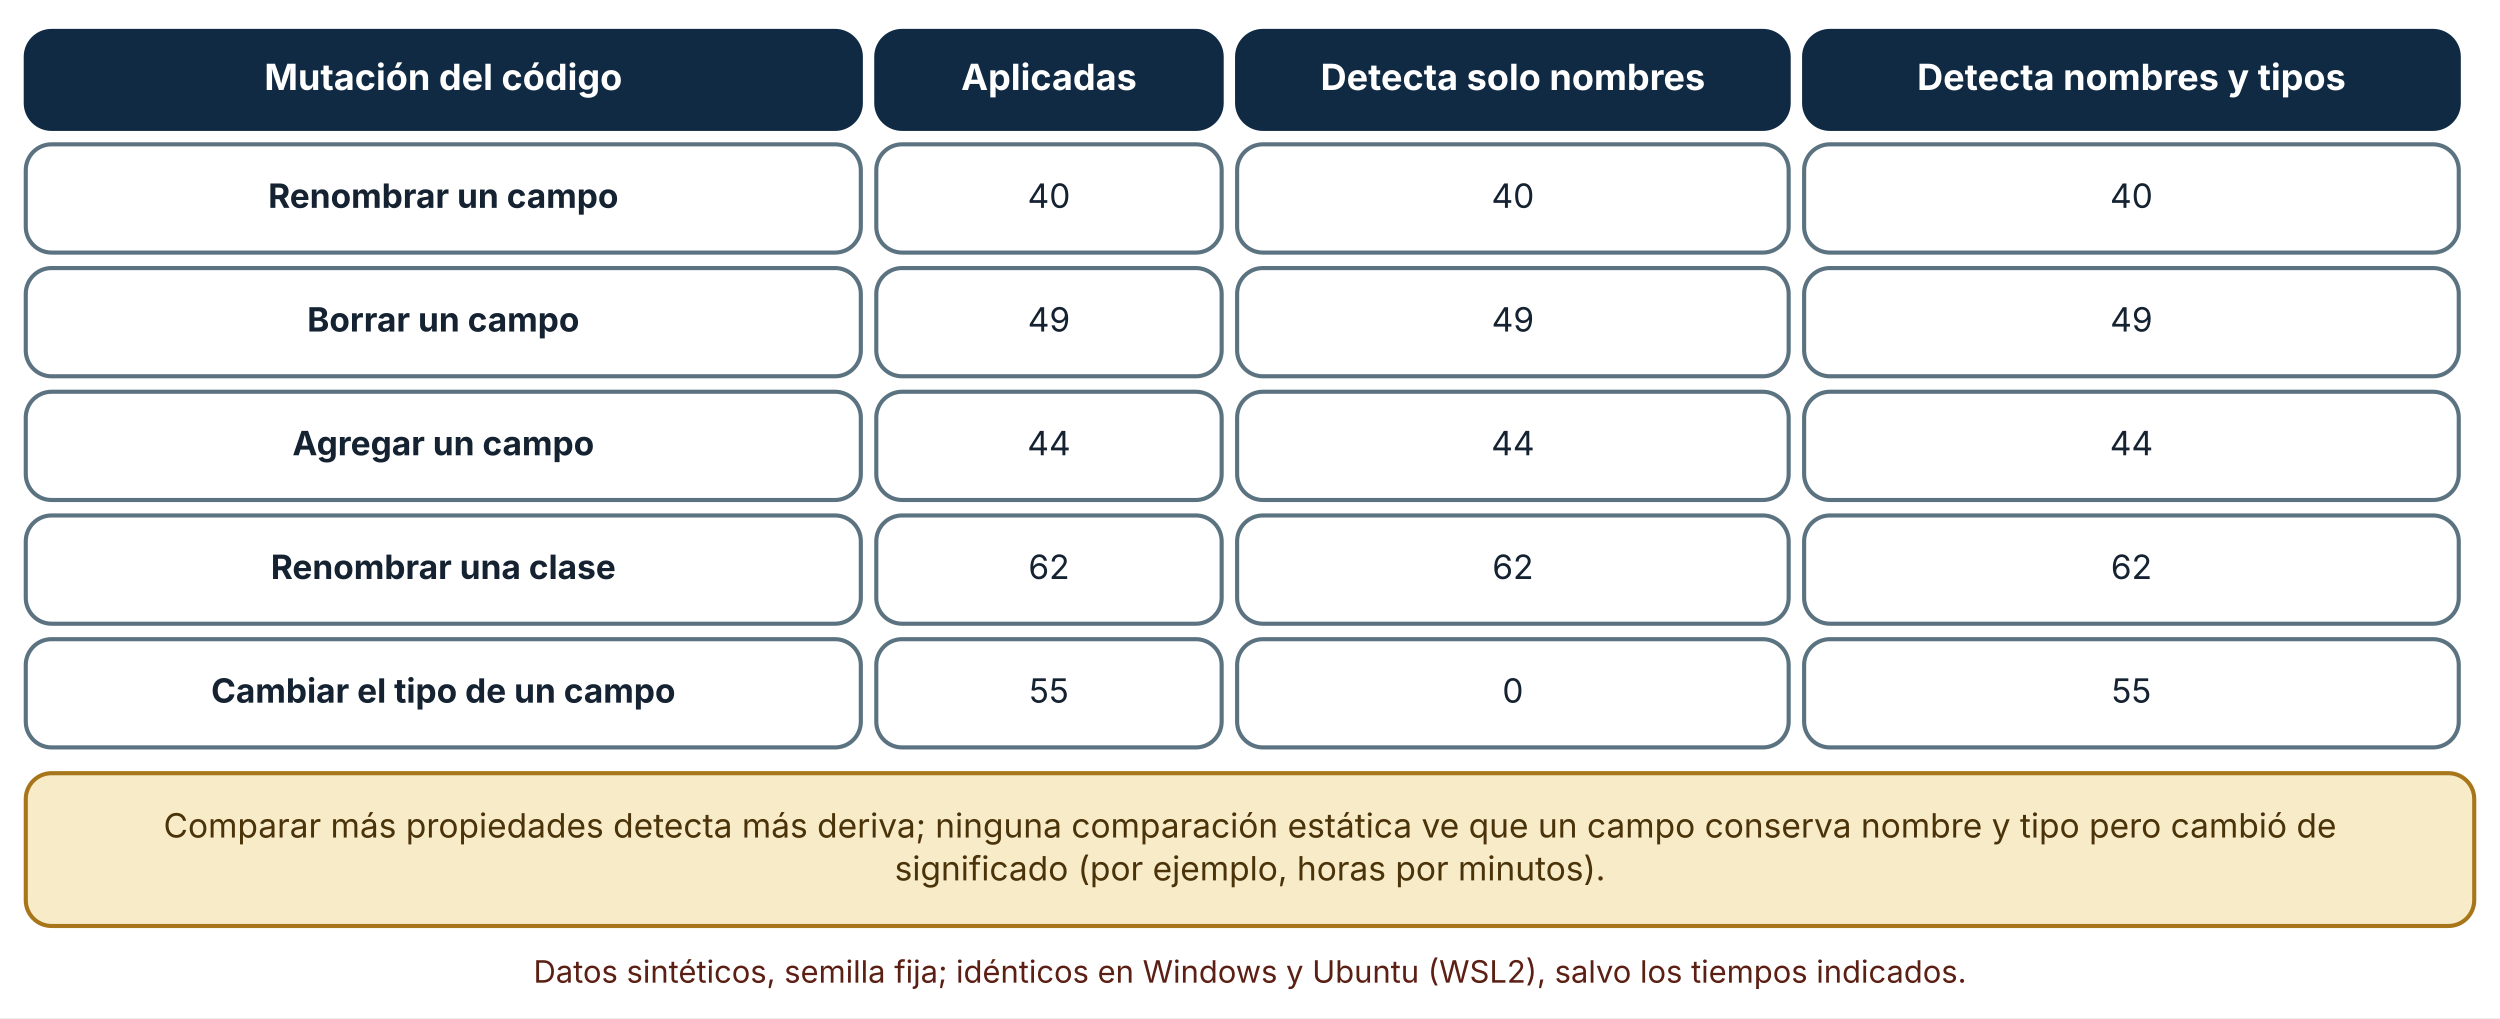
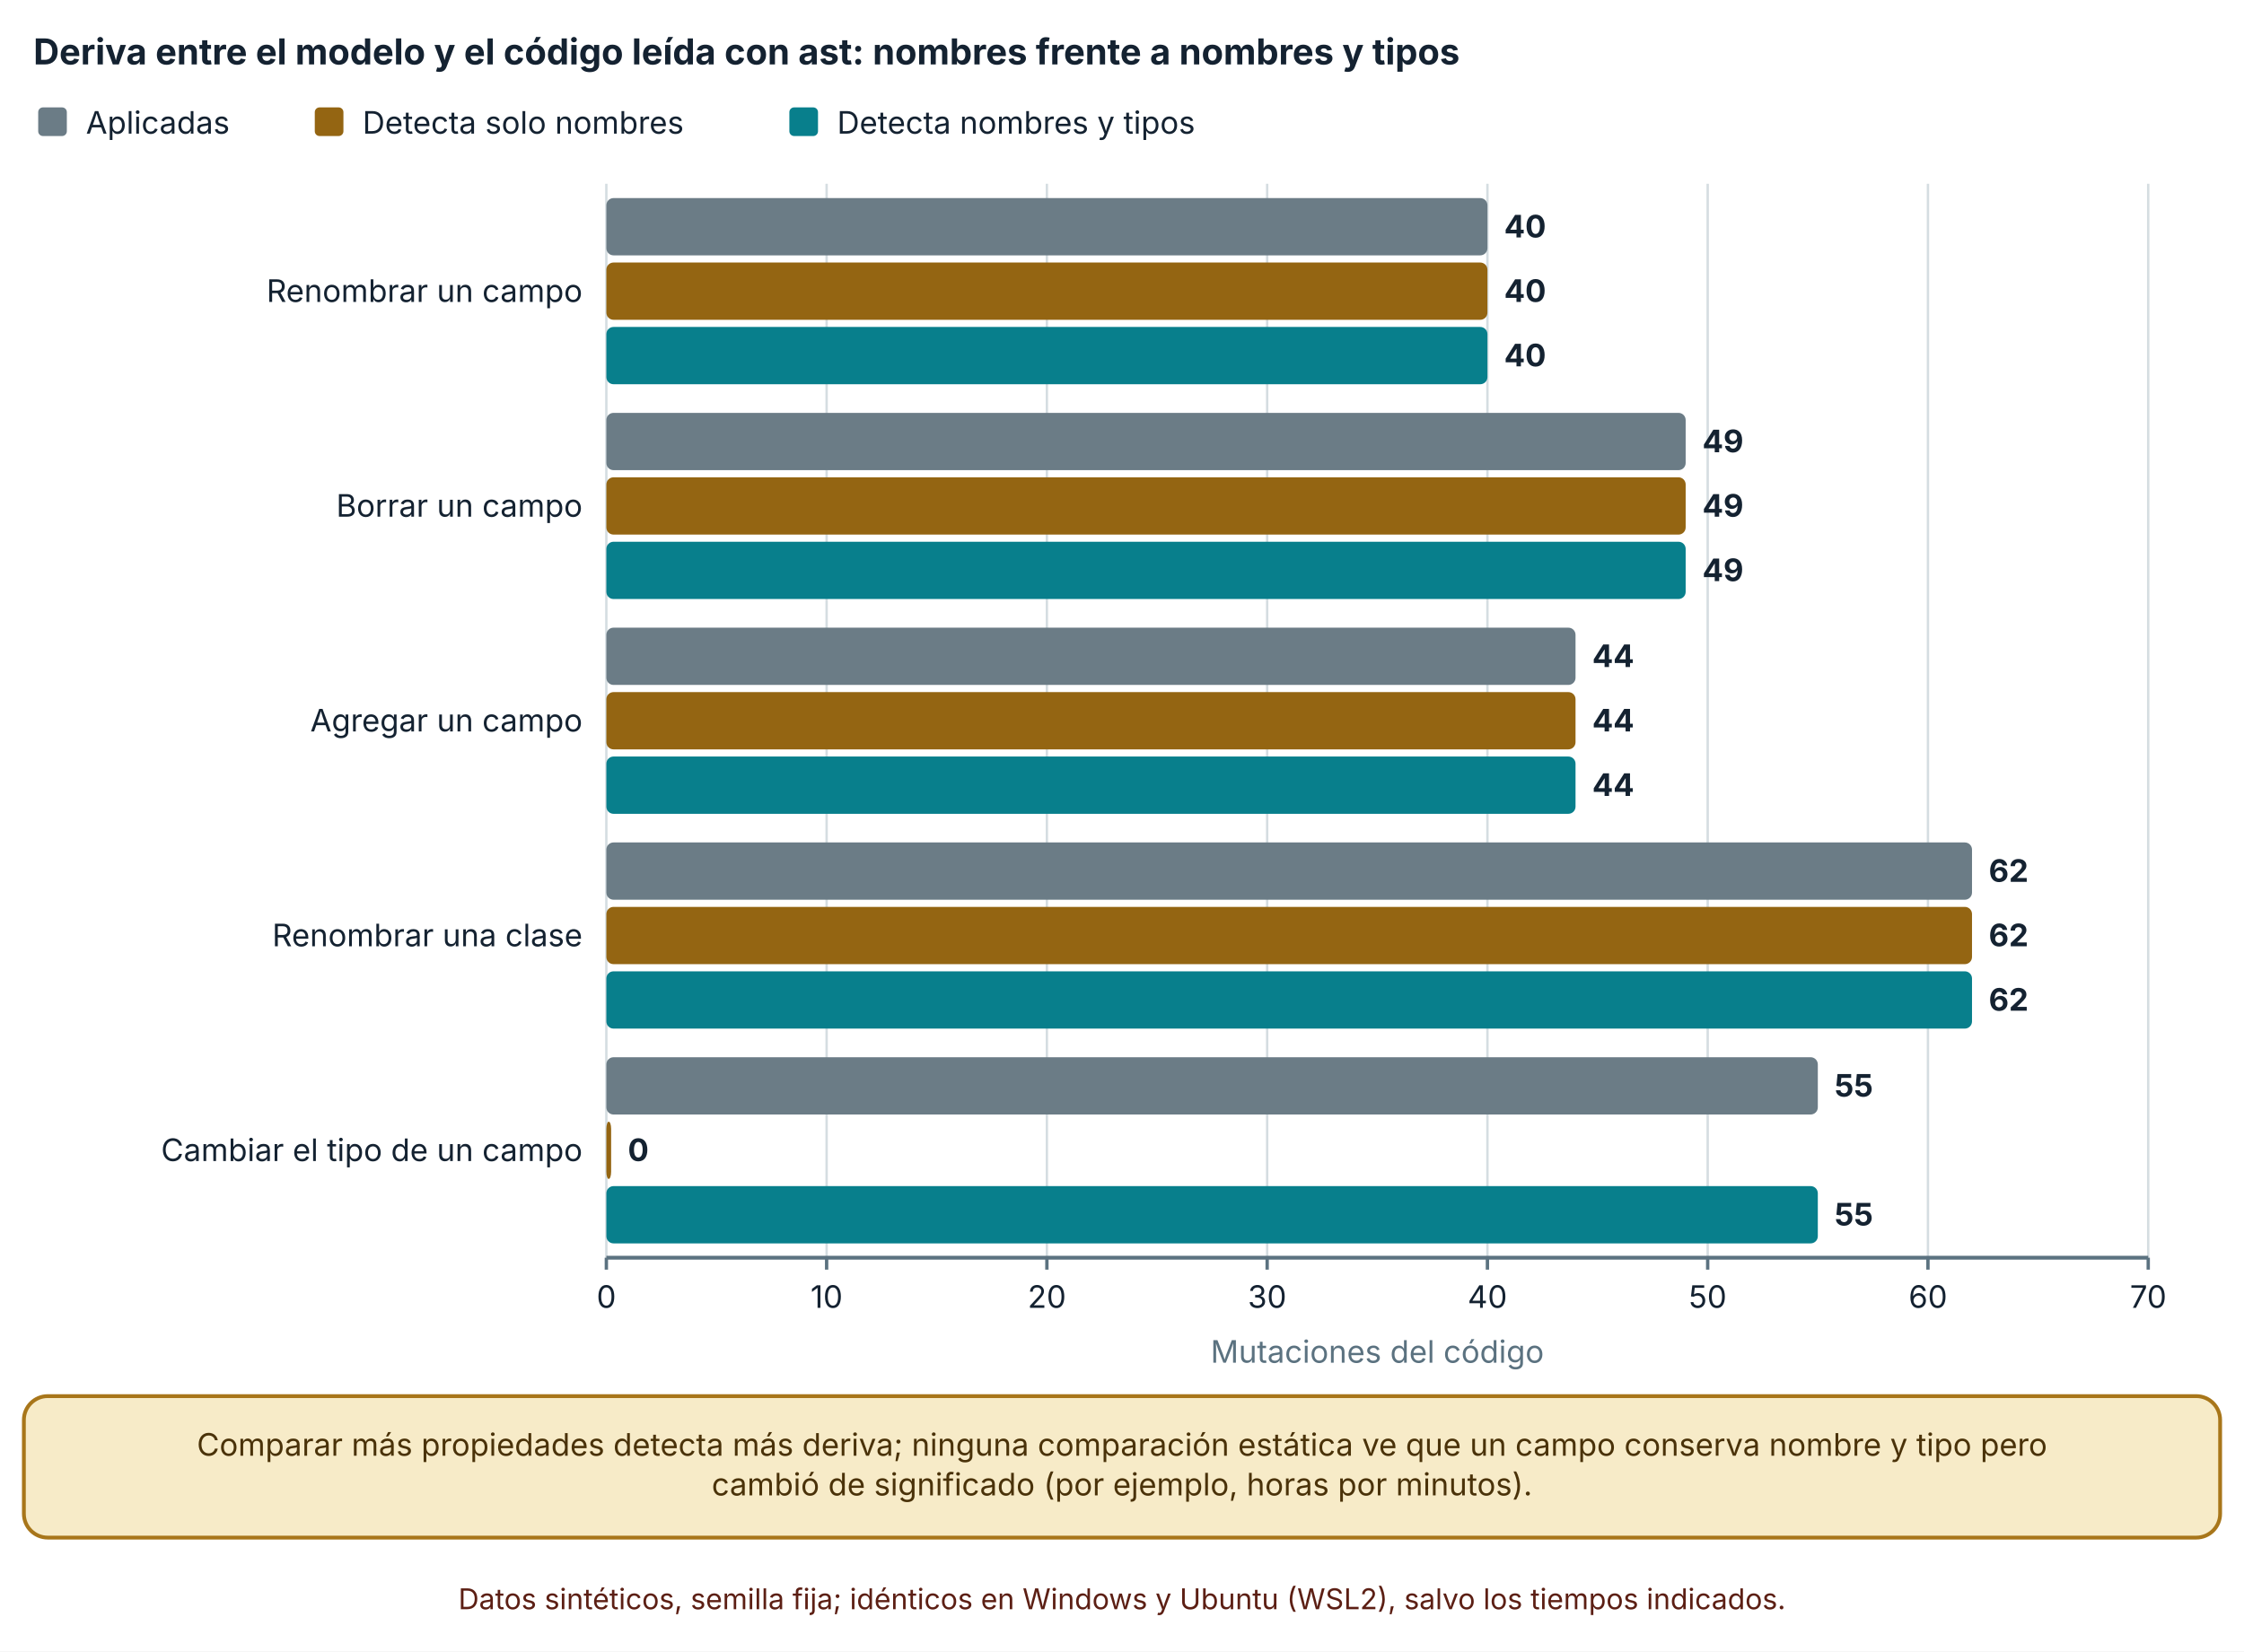
- <svg xmlns="http://www.w3.org/2000/svg" viewBox="0 0 970 395" width="970" height="395" role="img" aria-labelledby="t d" font-family="Inter, 'Segoe UI', system-ui, -apple-system, sans-serif">
+ <svg xmlns="http://www.w3.org/2000/svg" viewBox="0 0 940 692" width="940" height="692" role="img" aria-labelledby="t d" font-family="Inter, 'Segoe UI', system-ui, -apple-system, sans-serif">
  <defs>
    <marker id="arrow" viewBox="0 0 10 10" refX="9" refY="5" markerWidth="8" markerHeight="8" orient="auto-start-reverse">
      <path d="M0,0 L10,5 L0,10 z" fill="#32505f" />
    </marker>
    <marker id="arrow-coral" viewBox="0 0 10 10" refX="9" refY="5" markerWidth="8" markerHeight="8" orient="auto-start-reverse">
      <path d="M0,0 L10,5 L0,10 z" fill="#c0432f" />
    </marker>
  </defs>
-   <rect width="970" height="395" fill="#ffffff" />
-   <rect x="10" y="12" width="324" height="38" rx="10" fill="#102a43" stroke="#102a43" stroke-width="1.6" />
-   <text x="172" y="34.92" font-size="14" text-anchor="middle" font-weight="700" fill="#ffffff">
-     <tspan x="172" dy="0">Mutación del código</tspan>
+   <rect width="940" height="692" fill="#ffffff" />
+   <text x="14" y="27" font-size="15" text-anchor="start" font-weight="700" fill="#142231">
+     <tspan x="14" dy="0">Deriva entre el modelo y el código leída con ast: nombres frente a nombres y tipos</tspan>
  </text>
-   <rect x="340" y="12" width="134" height="38" rx="10" fill="#102a43" stroke="#102a43" stroke-width="1.6" />
-   <text x="407" y="34.92" font-size="14" text-anchor="middle" font-weight="700" fill="#ffffff">
-     <tspan x="407" dy="0">Aplicadas</tspan>
+   <rect x="16" y="45" width="12" height="12" rx="2" fill="#6b7c86" />
+   <text x="36" y="56" font-size="13" text-anchor="start" font-weight="400" fill="#142231">
+     <tspan x="36" dy="0">Aplicadas</tspan>
  </text>
-   <rect x="480" y="12" width="214" height="38" rx="10" fill="#102a43" stroke="#102a43" stroke-width="1.6" />
-   <text x="587" y="34.92" font-size="14" text-anchor="middle" font-weight="700" fill="#ffffff">
-     <tspan x="587" dy="0">Detecta solo nombres</tspan>
+   <rect x="131.86" y="45" width="12" height="12" rx="2" fill="#946512" />
+   <text x="151.86" y="56" font-size="13" text-anchor="start" font-weight="400" fill="#142231">
+     <tspan x="151.86" dy="0">Detecta solo nombres</tspan>
  </text>
-   <rect x="700" y="12" width="254" height="38" rx="10" fill="#102a43" stroke="#102a43" stroke-width="1.6" />
-   <text x="827" y="34.92" font-size="14" text-anchor="middle" font-weight="700" fill="#ffffff">
-     <tspan x="827" dy="0">Detecta nombres y tipos</tspan>
+   <rect x="330.66" y="45" width="12" height="12" rx="2" fill="#087f8c" />
+   <text x="350.66" y="56" font-size="13" text-anchor="start" font-weight="400" fill="#142231">
+     <tspan x="350.66" dy="0">Detecta nombres y tipos</tspan>
  </text>
-   <rect x="10" y="56" width="324" height="42" rx="10" fill="#ffffff" stroke="#5b7280" stroke-width="1.6" />
-   <text x="172" y="80.64" font-size="13" text-anchor="middle" font-weight="700" fill="#142231">
-     <tspan x="172" dy="0">Renombrar un campo</tspan>
+   <line x1="254" y1="77" x2="254" y2="527" stroke="#d5dde1" stroke-width="1" />
+   <line x1="254" y1="527" x2="254" y2="532" stroke="#5b7280" stroke-width="1.4" />
+   <text x="254" y="548" font-size="13" text-anchor="middle" font-weight="400" fill="#142231">
+     <tspan x="254" dy="0">0</tspan>
  </text>
-   <rect x="340" y="56" width="134" height="42" rx="10" fill="#ffffff" stroke="#5b7280" stroke-width="1.6" />
-   <text x="407" y="80.64" font-size="13" text-anchor="middle" font-weight="400" fill="#142231">
-     <tspan x="407" dy="0">40</tspan>
+   <line x1="346.269" y1="77" x2="346.269" y2="527" stroke="#d5dde1" stroke-width="1" />
+   <line x1="346.269" y1="527" x2="346.269" y2="532" stroke="#5b7280" stroke-width="1.4" />
+   <text x="346.269" y="548" font-size="13" text-anchor="middle" font-weight="400" fill="#142231">
+     <tspan x="346.269" dy="0">10</tspan>
  </text>
-   <rect x="480" y="56" width="214" height="42" rx="10" fill="#ffffff" stroke="#5b7280" stroke-width="1.6" />
-   <text x="587" y="80.64" font-size="13" text-anchor="middle" font-weight="400" fill="#142231">
-     <tspan x="587" dy="0">40</tspan>
+   <line x1="438.537" y1="77" x2="438.537" y2="527" stroke="#d5dde1" stroke-width="1" />
+   <line x1="438.537" y1="527" x2="438.537" y2="532" stroke="#5b7280" stroke-width="1.4" />
+   <text x="438.537" y="548" font-size="13" text-anchor="middle" font-weight="400" fill="#142231">
+     <tspan x="438.537" dy="0">20</tspan>
  </text>
-   <rect x="700" y="56" width="254" height="42" rx="10" fill="#ffffff" stroke="#5b7280" stroke-width="1.6" />
-   <text x="827" y="80.64" font-size="13" text-anchor="middle" font-weight="400" fill="#142231">
-     <tspan x="827" dy="0">40</tspan>
+   <line x1="530.806" y1="77" x2="530.806" y2="527" stroke="#d5dde1" stroke-width="1" />
+   <line x1="530.806" y1="527" x2="530.806" y2="532" stroke="#5b7280" stroke-width="1.4" />
+   <text x="530.806" y="548" font-size="13" text-anchor="middle" font-weight="400" fill="#142231">
+     <tspan x="530.806" dy="0">30</tspan>
  </text>
-   <rect x="10" y="104" width="324" height="42" rx="10" fill="#ffffff" stroke="#5b7280" stroke-width="1.6" />
-   <text x="172" y="128.64" font-size="13" text-anchor="middle" font-weight="700" fill="#142231">
-     <tspan x="172" dy="0">Borrar un campo</tspan>
+   <line x1="623.074" y1="77" x2="623.074" y2="527" stroke="#d5dde1" stroke-width="1" />
+   <line x1="623.074" y1="527" x2="623.074" y2="532" stroke="#5b7280" stroke-width="1.4" />
+   <text x="623.074" y="548" font-size="13" text-anchor="middle" font-weight="400" fill="#142231">
+     <tspan x="623.074" dy="0">40</tspan>
  </text>
-   <rect x="340" y="104" width="134" height="42" rx="10" fill="#ffffff" stroke="#5b7280" stroke-width="1.6" />
-   <text x="407" y="128.64" font-size="13" text-anchor="middle" font-weight="400" fill="#142231">
-     <tspan x="407" dy="0">49</tspan>
+   <line x1="715.343" y1="77" x2="715.343" y2="527" stroke="#d5dde1" stroke-width="1" />
+   <line x1="715.343" y1="527" x2="715.343" y2="532" stroke="#5b7280" stroke-width="1.4" />
+   <text x="715.343" y="548" font-size="13" text-anchor="middle" font-weight="400" fill="#142231">
+     <tspan x="715.343" dy="0">50</tspan>
  </text>
-   <rect x="480" y="104" width="214" height="42" rx="10" fill="#ffffff" stroke="#5b7280" stroke-width="1.6" />
-   <text x="587" y="128.64" font-size="13" text-anchor="middle" font-weight="400" fill="#142231">
-     <tspan x="587" dy="0">49</tspan>
+   <line x1="807.611" y1="77" x2="807.611" y2="527" stroke="#d5dde1" stroke-width="1" />
+   <line x1="807.611" y1="527" x2="807.611" y2="532" stroke="#5b7280" stroke-width="1.4" />
+   <text x="807.611" y="548" font-size="13" text-anchor="middle" font-weight="400" fill="#142231">
+     <tspan x="807.611" dy="0">60</tspan>
  </text>
-   <rect x="700" y="104" width="254" height="42" rx="10" fill="#ffffff" stroke="#5b7280" stroke-width="1.6" />
-   <text x="827" y="128.64" font-size="13" text-anchor="middle" font-weight="400" fill="#142231">
-     <tspan x="827" dy="0">49</tspan>
+   <line x1="899.88" y1="77" x2="899.88" y2="527" stroke="#d5dde1" stroke-width="1" />
+   <line x1="899.88" y1="527" x2="899.88" y2="532" stroke="#5b7280" stroke-width="1.4" />
+   <text x="899.88" y="548" font-size="13" text-anchor="middle" font-weight="400" fill="#142231">
+     <tspan x="899.88" dy="0">70</tspan>
  </text>
-   <rect x="10" y="152" width="324" height="42" rx="10" fill="#ffffff" stroke="#5b7280" stroke-width="1.6" />
-   <text x="172" y="176.64" font-size="13" text-anchor="middle" font-weight="700" fill="#142231">
-     <tspan x="172" dy="0">Agregar un campo</tspan>
+   <line x1="254" y1="527" x2="899.88" y2="527" stroke="#5b7280" stroke-width="1.6" />
+   <text x="244" y="126.5" font-size="13" text-anchor="end" font-weight="400" fill="#142231">
+     <tspan x="244" dy="0">Renombrar un campo</tspan>
  </text>
-   <rect x="340" y="152" width="134" height="42" rx="10" fill="#ffffff" stroke="#5b7280" stroke-width="1.6" />
-   <text x="407" y="176.64" font-size="13" text-anchor="middle" font-weight="400" fill="#142231">
-     <tspan x="407" dy="0">44</tspan>
+   <text x="244" y="216.5" font-size="13" text-anchor="end" font-weight="400" fill="#142231">
+     <tspan x="244" dy="0">Borrar un campo</tspan>
  </text>
-   <rect x="480" y="152" width="214" height="42" rx="10" fill="#ffffff" stroke="#5b7280" stroke-width="1.6" />
-   <text x="587" y="176.64" font-size="13" text-anchor="middle" font-weight="400" fill="#142231">
-     <tspan x="587" dy="0">44</tspan>
+   <text x="244" y="306.5" font-size="13" text-anchor="end" font-weight="400" fill="#142231">
+     <tspan x="244" dy="0">Agregar un campo</tspan>
  </text>
-   <rect x="700" y="152" width="254" height="42" rx="10" fill="#ffffff" stroke="#5b7280" stroke-width="1.6" />
-   <text x="827" y="176.64" font-size="13" text-anchor="middle" font-weight="400" fill="#142231">
-     <tspan x="827" dy="0">44</tspan>
+   <text x="244" y="396.5" font-size="13" text-anchor="end" font-weight="400" fill="#142231">
+     <tspan x="244" dy="0">Renombrar una clase</tspan>
  </text>
-   <rect x="10" y="200" width="324" height="42" rx="10" fill="#ffffff" stroke="#5b7280" stroke-width="1.6" />
-   <text x="172" y="224.64" font-size="13" text-anchor="middle" font-weight="700" fill="#142231">
-     <tspan x="172" dy="0">Renombrar una clase</tspan>
+   <text x="244" y="486.5" font-size="13" text-anchor="end" font-weight="400" fill="#142231">
+     <tspan x="244" dy="0">Cambiar el tipo de un campo</tspan>
  </text>
-   <rect x="340" y="200" width="134" height="42" rx="10" fill="#ffffff" stroke="#5b7280" stroke-width="1.6" />
-   <text x="407" y="224.64" font-size="13" text-anchor="middle" font-weight="400" fill="#142231">
-     <tspan x="407" dy="0">62</tspan>
+   <rect x="254" y="83" width="369.074" height="24" rx="3" fill="#6b7c86" />
+   <text x="630.074" y="99.5" font-size="13" text-anchor="start" font-weight="700" fill="#142231">
+     <tspan x="630.074" dy="0">40</tspan>
  </text>
-   <rect x="480" y="200" width="214" height="42" rx="10" fill="#ffffff" stroke="#5b7280" stroke-width="1.6" />
-   <text x="587" y="224.64" font-size="13" text-anchor="middle" font-weight="400" fill="#142231">
-     <tspan x="587" dy="0">62</tspan>
+   <rect x="254" y="110" width="369.074" height="24" rx="3" fill="#946512" />
+   <text x="630.074" y="126.5" font-size="13" text-anchor="start" font-weight="700" fill="#142231">
+     <tspan x="630.074" dy="0">40</tspan>
  </text>
-   <rect x="700" y="200" width="254" height="42" rx="10" fill="#ffffff" stroke="#5b7280" stroke-width="1.6" />
-   <text x="827" y="224.64" font-size="13" text-anchor="middle" font-weight="400" fill="#142231">
-     <tspan x="827" dy="0">62</tspan>
+   <rect x="254" y="137" width="369.074" height="24" rx="3" fill="#087f8c" />
+   <text x="630.074" y="153.5" font-size="13" text-anchor="start" font-weight="700" fill="#142231">
+     <tspan x="630.074" dy="0">40</tspan>
  </text>
-   <rect x="10" y="248" width="324" height="42" rx="10" fill="#ffffff" stroke="#5b7280" stroke-width="1.6" />
-   <text x="172" y="272.64" font-size="13" text-anchor="middle" font-weight="700" fill="#142231">
-     <tspan x="172" dy="0">Cambiar el tipo de un campo</tspan>
+   <rect x="254" y="173" width="452.116" height="24" rx="3" fill="#6b7c86" />
+   <text x="713.116" y="189.5" font-size="13" text-anchor="start" font-weight="700" fill="#142231">
+     <tspan x="713.116" dy="0">49</tspan>
  </text>
-   <rect x="340" y="248" width="134" height="42" rx="10" fill="#ffffff" stroke="#5b7280" stroke-width="1.6" />
-   <text x="407" y="272.64" font-size="13" text-anchor="middle" font-weight="400" fill="#142231">
-     <tspan x="407" dy="0">55</tspan>
+   <rect x="254" y="200" width="452.116" height="24" rx="3" fill="#946512" />
+   <text x="713.116" y="216.5" font-size="13" text-anchor="start" font-weight="700" fill="#142231">
+     <tspan x="713.116" dy="0">49</tspan>
  </text>
-   <rect x="480" y="248" width="214" height="42" rx="10" fill="#ffffff" stroke="#5b7280" stroke-width="1.6" />
-   <text x="587" y="272.64" font-size="13" text-anchor="middle" font-weight="400" fill="#142231">
-     <tspan x="587" dy="0">0</tspan>
+   <rect x="254" y="227" width="452.116" height="24" rx="3" fill="#087f8c" />
+   <text x="713.116" y="243.5" font-size="13" text-anchor="start" font-weight="700" fill="#142231">
+     <tspan x="713.116" dy="0">49</tspan>
  </text>
-   <rect x="700" y="248" width="254" height="42" rx="10" fill="#ffffff" stroke="#5b7280" stroke-width="1.6" />
-   <text x="827" y="272.64" font-size="13" text-anchor="middle" font-weight="400" fill="#142231">
-     <tspan x="827" dy="0">55</tspan>
+   <rect x="254" y="263" width="405.982" height="24" rx="3" fill="#6b7c86" />
+   <text x="666.982" y="279.5" font-size="13" text-anchor="start" font-weight="700" fill="#142231">
+     <tspan x="666.982" dy="0">44</tspan>
  </text>
-   <rect x="10" y="300" width="950" height="59.28" rx="10" fill="#f7ebc8" stroke="#a8761a" stroke-width="1.6" />
-   <text x="485" y="324.96" font-size="13" text-anchor="middle" font-weight="400" fill="#4a3209">
-     <tspan x="485" dy="0">Comparar más propiedades detecta más deriva; ninguna comparación estática ve que un campo conserva nombre y tipo pero cambió de</tspan>
+   <rect x="254" y="290" width="405.982" height="24" rx="3" fill="#946512" />
+   <text x="666.982" y="306.5" font-size="13" text-anchor="start" font-weight="700" fill="#142231">
+     <tspan x="666.982" dy="0">44</tspan>
  </text>
-   <text x="485" y="341.6" font-size="13" text-anchor="middle" font-weight="400" fill="#4a3209">
-     <tspan x="485" dy="0">significado (por ejemplo, horas por minutos).</tspan>
+   <rect x="254" y="317" width="405.982" height="24" rx="3" fill="#087f8c" />
+   <text x="666.982" y="333.5" font-size="13" text-anchor="start" font-weight="700" fill="#142231">
+     <tspan x="666.982" dy="0">44</tspan>
  </text>
-   <text x="485" y="381.28" font-size="12" text-anchor="middle" font-weight="400" fill="#5c1f14">
-     <tspan x="485" dy="0">Datos sintéticos, semilla fija; idénticos en Windows y Ubuntu (WSL2), salvo los tiempos indicados.</tspan>
+   <rect x="254" y="353" width="572.065" height="24" rx="3" fill="#6b7c86" />
+   <text x="833.065" y="369.5" font-size="13" text-anchor="start" font-weight="700" fill="#142231">
+     <tspan x="833.065" dy="0">62</tspan>
+   </text>
+   <rect x="254" y="380" width="572.065" height="24" rx="3" fill="#946512" />
+   <text x="833.065" y="396.5" font-size="13" text-anchor="start" font-weight="700" fill="#142231">
+     <tspan x="833.065" dy="0">62</tspan>
+   </text>
+   <rect x="254" y="407" width="572.065" height="24" rx="3" fill="#087f8c" />
+   <text x="833.065" y="423.5" font-size="13" text-anchor="start" font-weight="700" fill="#142231">
+     <tspan x="833.065" dy="0">62</tspan>
+   </text>
+   <rect x="254" y="443" width="507.477" height="24" rx="3" fill="#6b7c86" />
+   <text x="768.477" y="459.5" font-size="13" text-anchor="start" font-weight="700" fill="#142231">
+     <tspan x="768.477" dy="0">55</tspan>
+   </text>
+   <rect x="254" y="470" width="2" height="24" rx="3" fill="#946512" />
+   <text x="263" y="486.5" font-size="13" text-anchor="start" font-weight="700" fill="#142231">
+     <tspan x="263" dy="0">0</tspan>
+   </text>
+   <rect x="254" y="497" width="507.477" height="24" rx="3" fill="#087f8c" />
+   <text x="768.477" y="513.5" font-size="13" text-anchor="start" font-weight="700" fill="#142231">
+     <tspan x="768.477" dy="0">55</tspan>
+   </text>
+   <text x="576.94" y="571" font-size="13" text-anchor="middle" font-weight="400" fill="#5b7280">
+     <tspan x="576.94" dy="0">Mutaciones del código</tspan>
+   </text>
+   <rect x="10" y="585" width="920" height="59.28" rx="10" fill="#f7ebc8" stroke="#a8761a" stroke-width="1.6" />
+   <text x="470" y="609.96" font-size="13" text-anchor="middle" font-weight="400" fill="#4a3209">
+     <tspan x="470" dy="0">Comparar más propiedades detecta más deriva; ninguna comparación estática ve que un campo conserva nombre y tipo pero</tspan>
+   </text>
+   <text x="470" y="626.6" font-size="13" text-anchor="middle" font-weight="400" fill="#4a3209">
+     <tspan x="470" dy="0">cambió de significado (por ejemplo, horas por minutos).</tspan>
+   </text>
+   <text x="470" y="674.28" font-size="12" text-anchor="middle" font-weight="400" fill="#5c1f14">
+     <tspan x="470" dy="0">Datos sintéticos, semilla fija; idénticos en Windows y Ubuntu (WSL2), salvo los tiempos indicados.</tspan>
  </text>
</svg>
